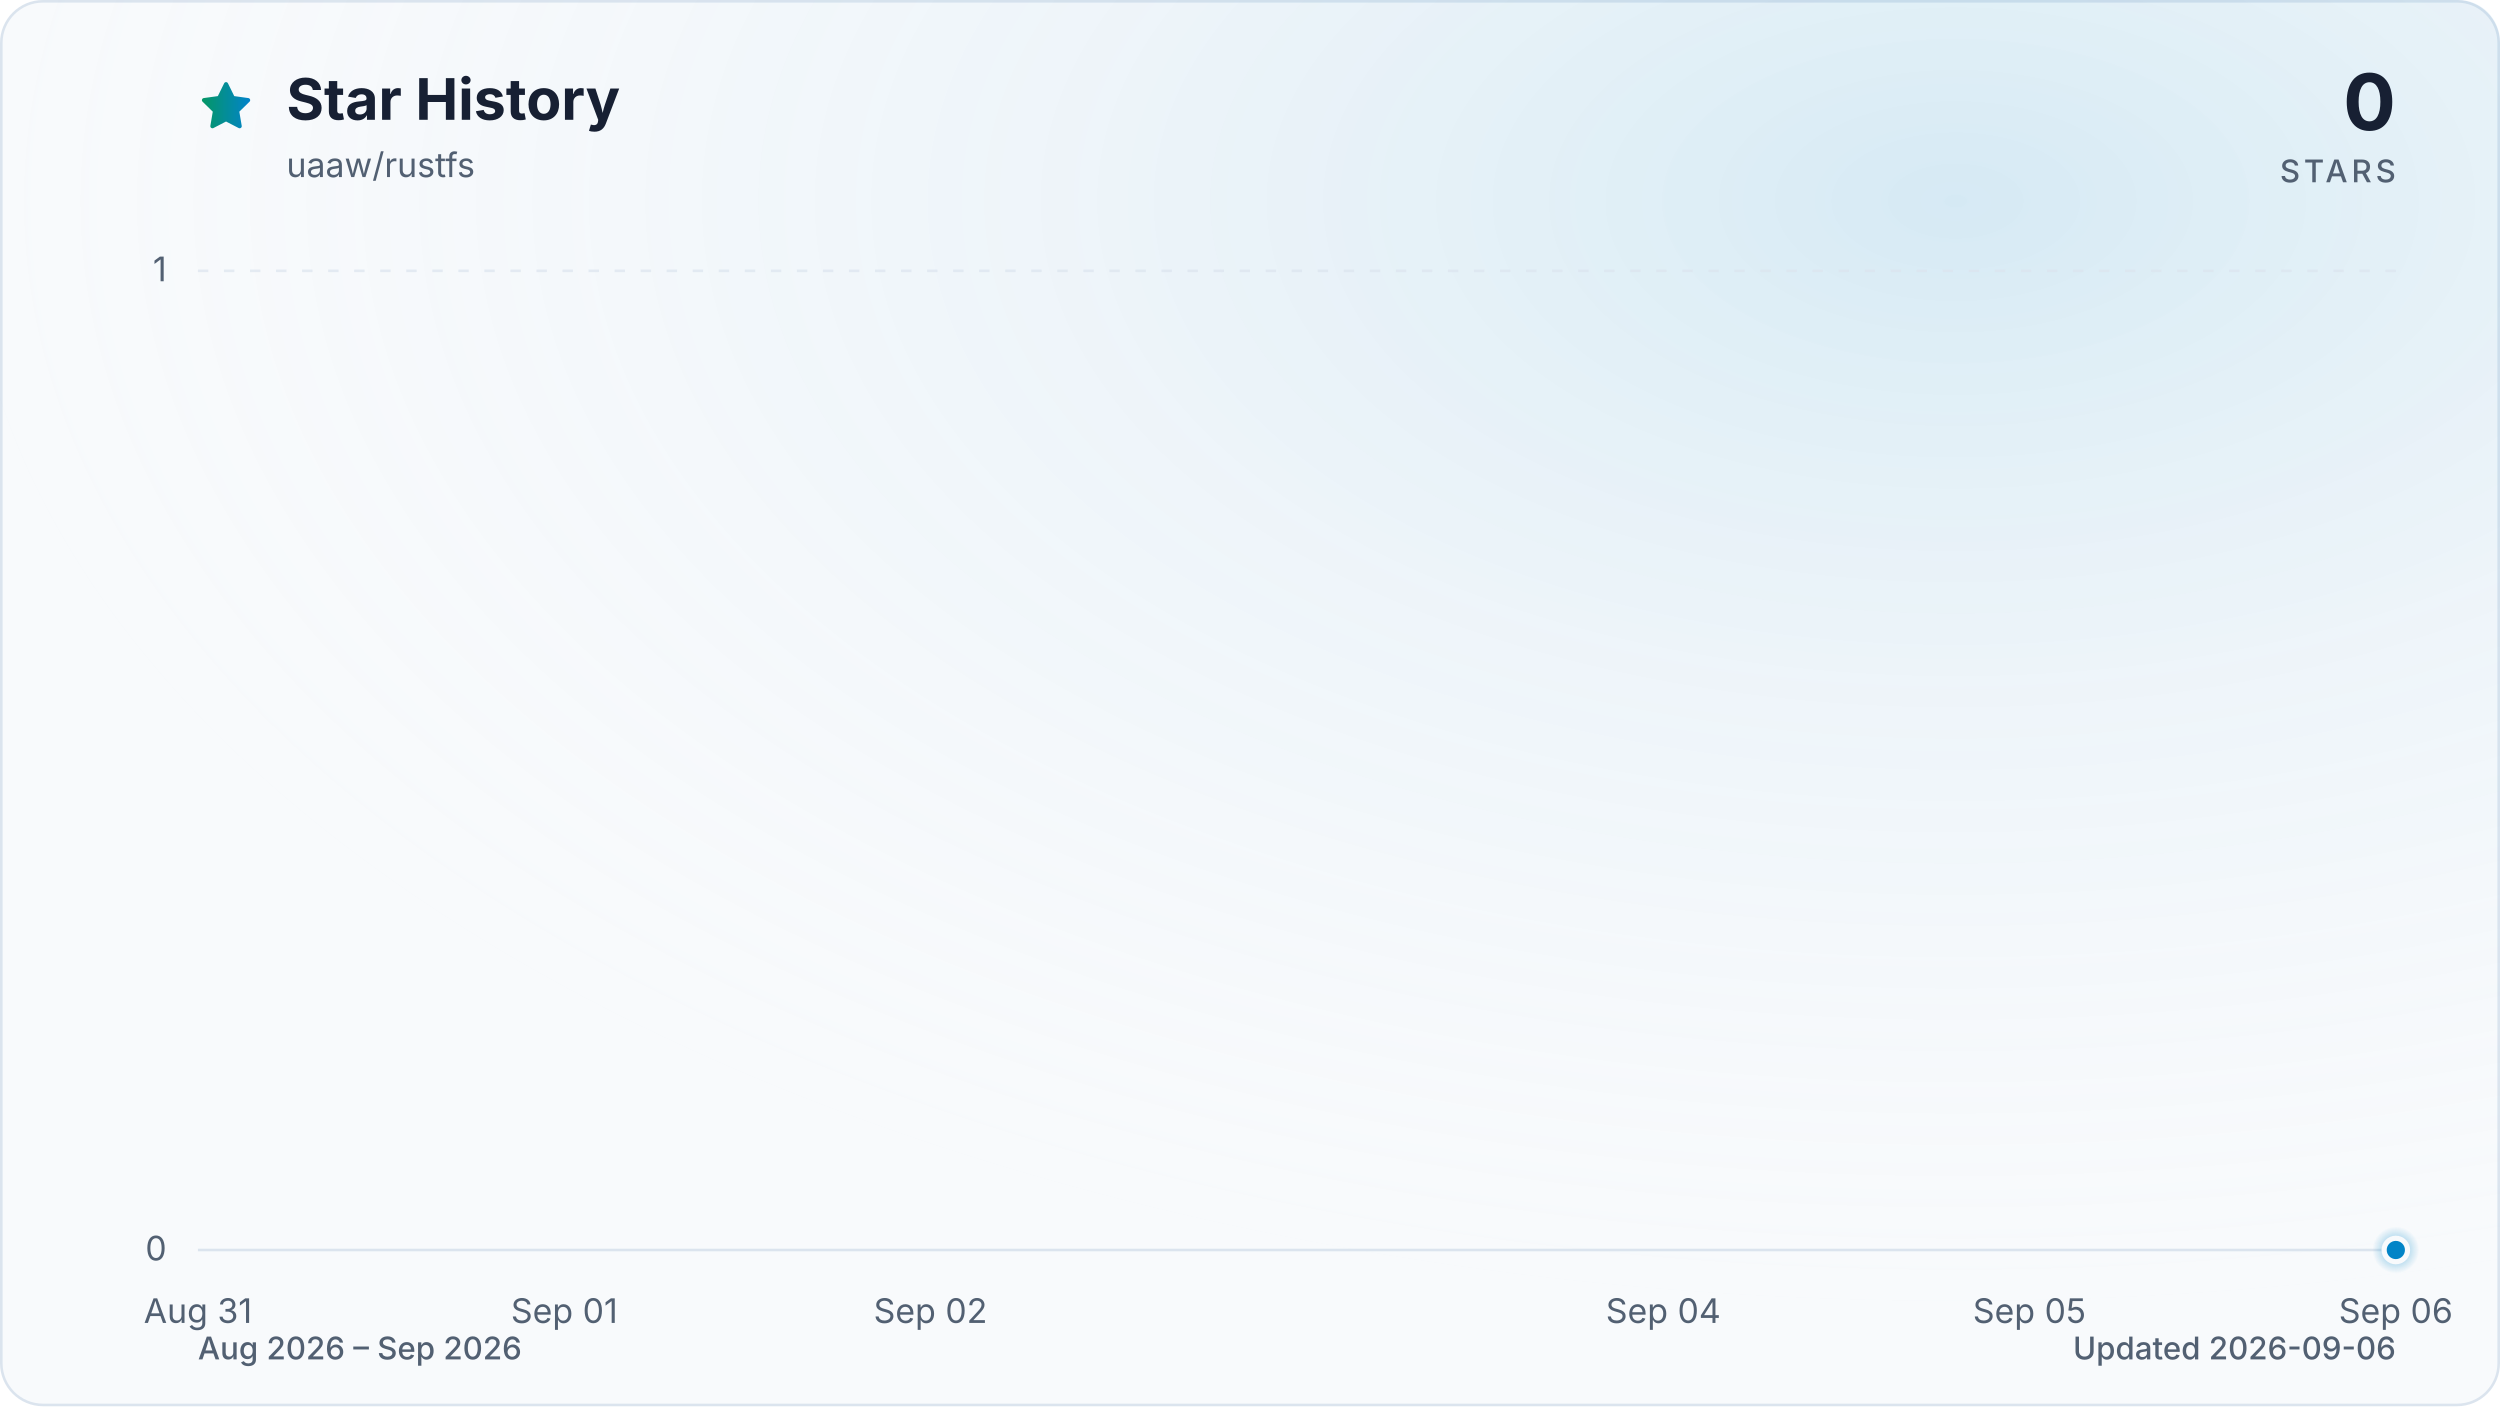
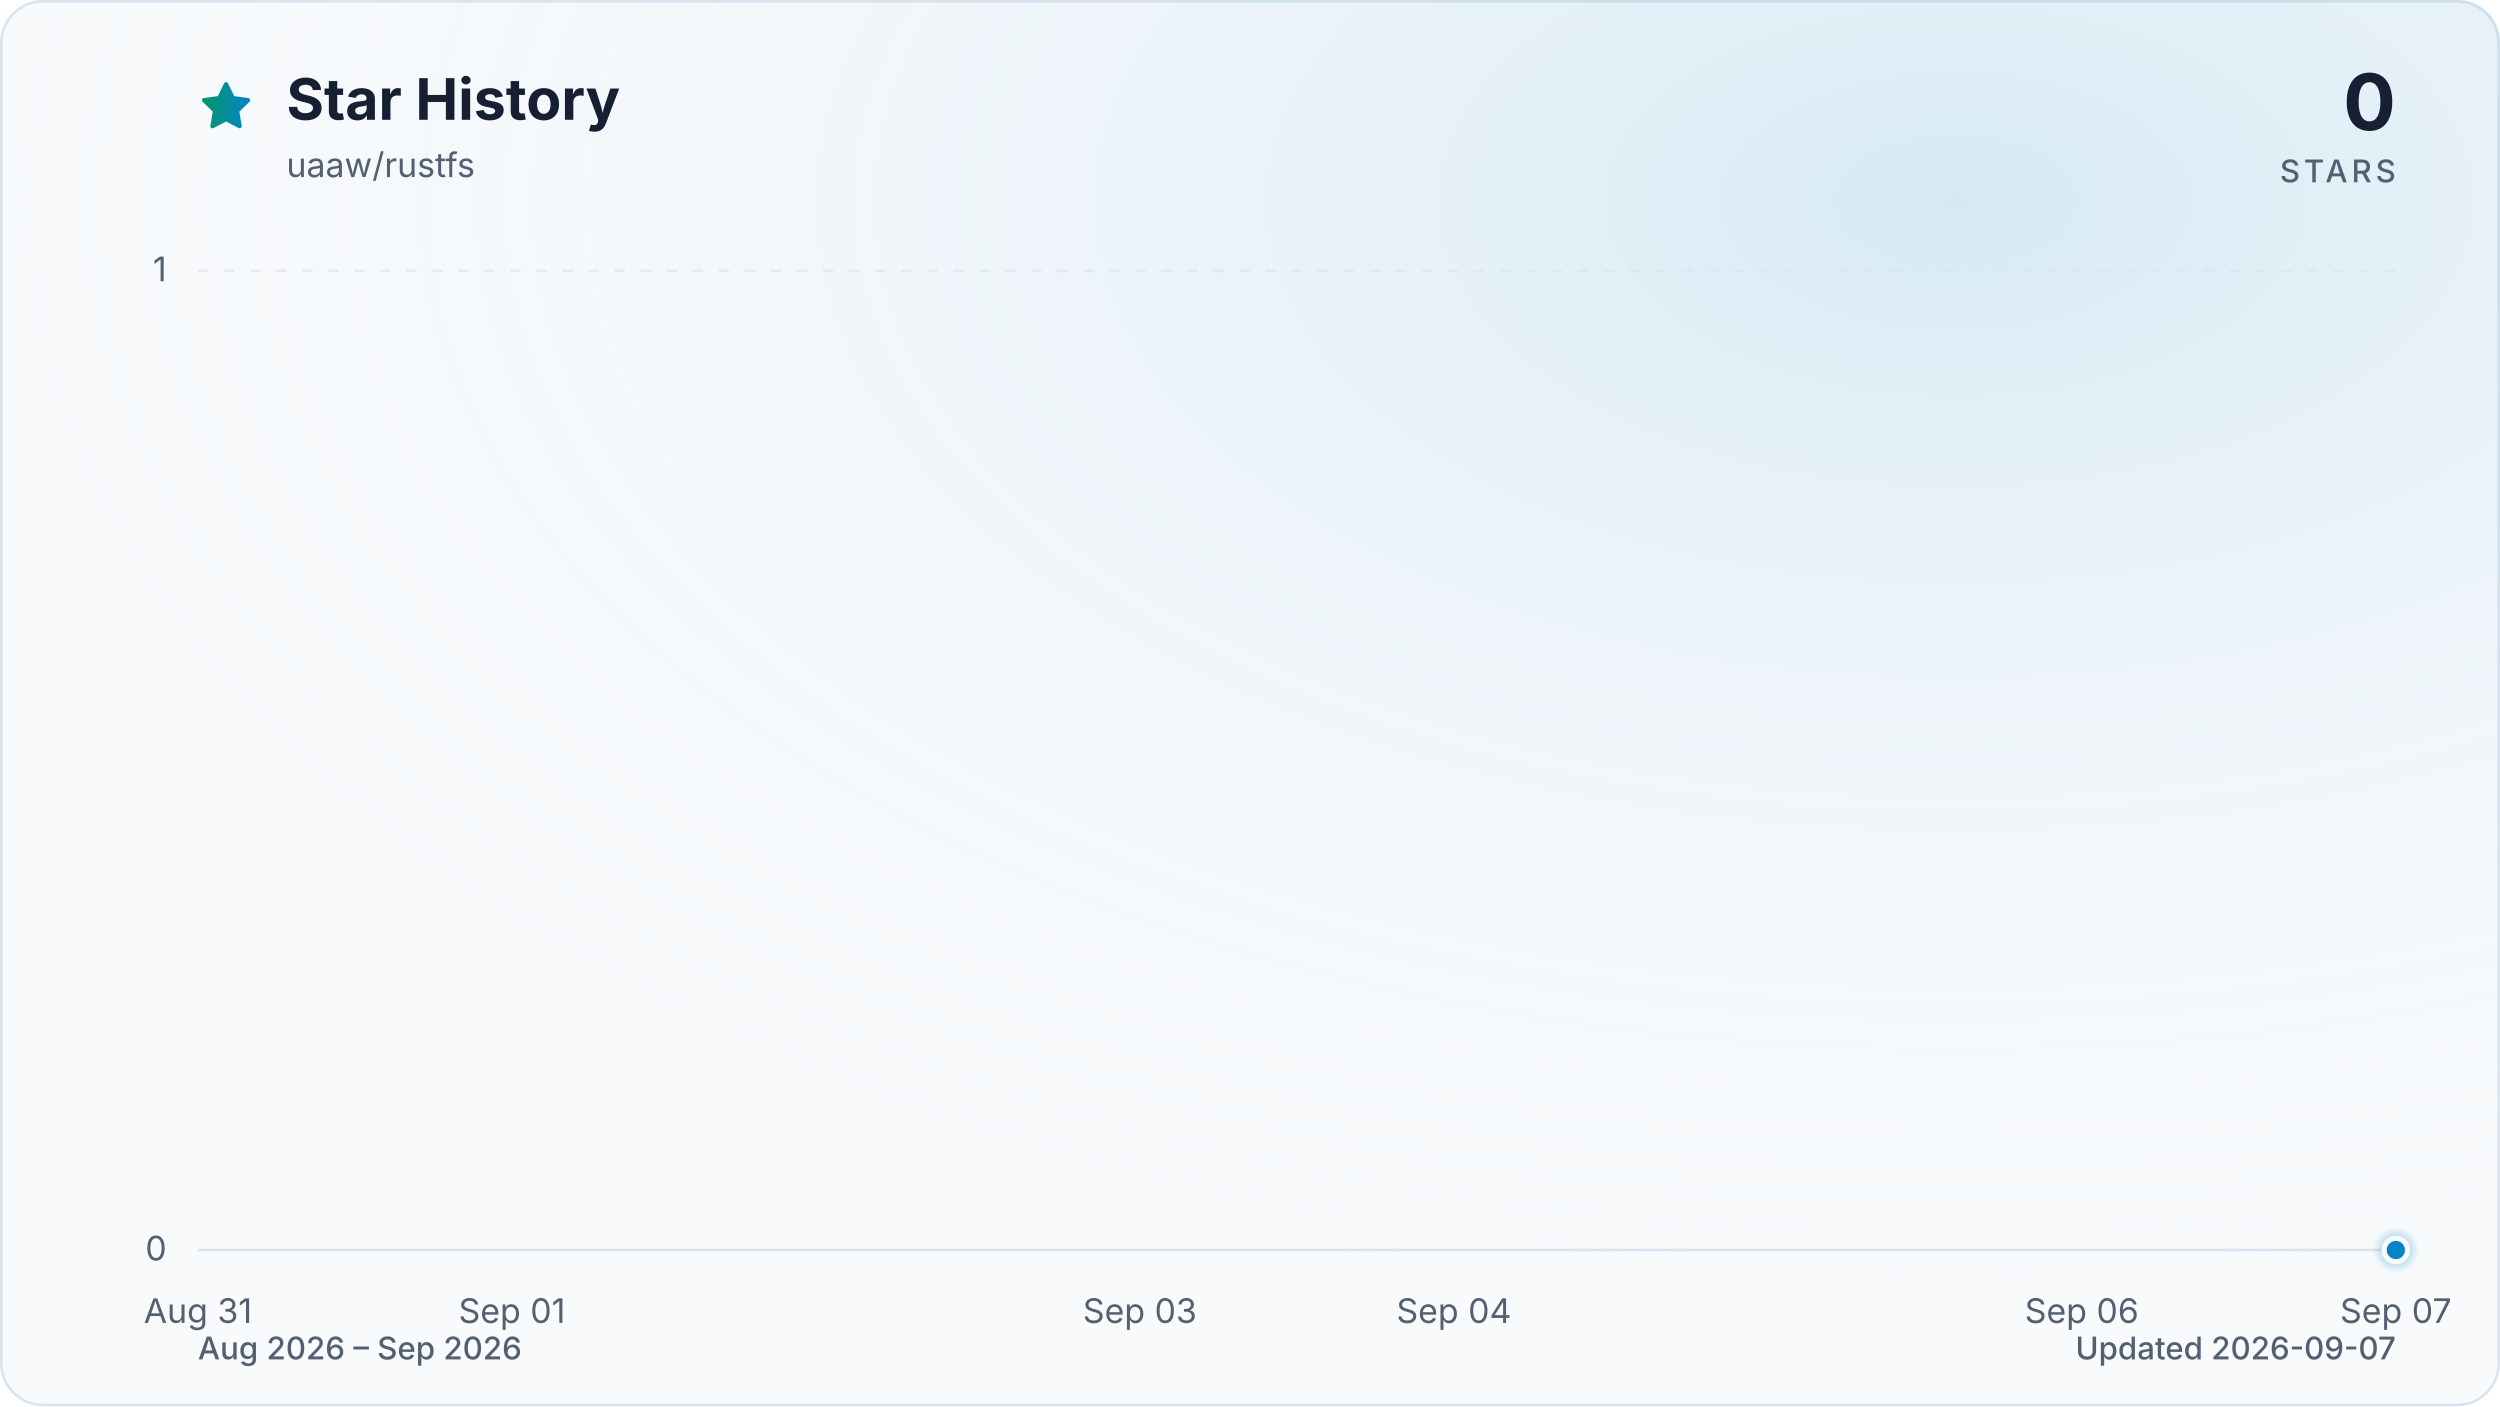
<svg xmlns="http://www.w3.org/2000/svg" viewBox="0 0 960 540" role="img" aria-labelledby="title description" data-style="gradient" data-variant="glow" data-animated="true">
  <defs>
    <linearGradient id="trend" x1="0" y1="0" x2="1" y2="0">
      <stop offset="0%" stop-color="#059669" />
      <stop offset="100%" stop-color="#0284c7" />
    </linearGradient>
    <linearGradient id="area" x1="0" y1="0" x2="0" y2="1">
      <stop offset="0%" stop-color="#059669" stop-opacity="0.30" />
      <stop offset="55%" stop-color="#0284c7" stop-opacity="0.10" />
      <stop offset="100%" stop-color="#0284c7" stop-opacity="0.01" />
    </linearGradient>
    <radialGradient id="marker-halo" cx="50%" cy="50%" r="50%">
      <stop offset="0%" stop-color="#0284c7" stop-opacity="0.55" />
      <stop offset="100%" stop-color="#0284c7" stop-opacity="0" />
    </radialGradient>
    <radialGradient id="surface-glow" cx="78%" cy="14%" r="80%">
      <stop offset="0%" stop-color="#0284c7" stop-opacity="0.14" />
      <stop offset="100%" stop-color="#f8fafc" stop-opacity="0" />
    </radialGradient>
    <filter id="trend-glow" x="-20%" y="-20%" width="140%" height="140%">
      <feGaussianBlur stdDeviation="7" />
    </filter>
  </defs>
  <style>
.trend-enter{transform-box:fill-box;transform-origin:center;animation:trend-enter 520ms cubic-bezier(0.16,1,0.3,1)}
.marker-enter{transform-box:fill-box;transform-origin:center;animation:marker-enter 320ms cubic-bezier(0.16,1,0.3,1) 200ms both}
.marker-pulse{transform-box:fill-box;transform-origin:center;animation:marker-pulse 2.6s ease-out infinite}
@keyframes trend-enter{from{opacity:.35;transform:translateY(10px)}to{opacity:1;transform:translateY(0)}}
@keyframes marker-enter{from{opacity:0;transform:scale(.4)}to{opacity:1;transform:scale(1)}}
@keyframes marker-pulse{0%{opacity:.5;transform:scale(.7)}70%,100%{opacity:0;transform:scale(2.1)}}
@media (prefers-reduced-motion:reduce){.trend-enter,.marker-enter,.marker-pulse{animation:none!important}}
@media (prefers-reduced-motion:reduce){.marker-pulse{opacity:0}}
</style>
  <rect x="0.5" y="0.5" width="959" height="539" fill="#f8fafc" stroke="#dbe4ee" stroke-width="1" rx="16" />
  <rect width="960" height="540" fill="url(#surface-glow)" rx="16" />
  <path d="M12 2.6l2.9 5.9 6.5.9-4.7 4.6 1.1 6.5-5.8-3-5.8 3 1.1-6.5-4.7-4.6 6.5-.9L12 2.6Z" transform="translate(76 30) scale(.9)" fill="url(#trend)" stroke="url(#trend)" stroke-width="1.8" stroke-linejoin="round" aria-hidden="true" />
  <text x="110" y="46" fill="#172033" font-family="ui-sans-serif, system-ui, -apple-system, BlinkMacSystemFont, 'Segoe UI', sans-serif" font-size="22" font-weight="700">Star History</text>
  <text x="110" y="68" fill="#526072" font-family="ui-sans-serif, system-ui, -apple-system, BlinkMacSystemFont, 'Segoe UI', sans-serif" font-size="13">uaaw/rustfs</text>
  <text x="920" y="50" fill="#172033" font-family="ui-sans-serif, system-ui, -apple-system, BlinkMacSystemFont, 'Segoe UI', sans-serif" font-size="30" font-weight="700" text-anchor="end">0</text>
  <text x="920" y="70" fill="#526072" font-family="ui-sans-serif, system-ui, -apple-system, BlinkMacSystemFont, 'Segoe UI', sans-serif" font-size="12" font-weight="500" letter-spacing="1.5" text-anchor="end">STARS</text>
  <line x1="76" y1="480.0" x2="920" y2="480.0" stroke="#dbe4ee" stroke-width="1" stroke-dasharray="0" opacity="1" />
  <text x="64" y="484.0" fill="#526072" font-family="ui-sans-serif, system-ui, -apple-system, BlinkMacSystemFont, 'Segoe UI', sans-serif" font-size="13" text-anchor="end">0</text>
  <line x1="76" y1="104.0" x2="920" y2="104.0" stroke="#dbe4ee" stroke-width="1" stroke-dasharray="4 6" opacity="0.7" />
  <text x="64" y="108.0" fill="#526072" font-family="ui-sans-serif, system-ui, -apple-system, BlinkMacSystemFont, 'Segoe UI', sans-serif" font-size="13" text-anchor="end">1</text>
  <text x="76.0" y="508" fill="#526072" font-family="ui-sans-serif, system-ui, -apple-system, BlinkMacSystemFont, 'Segoe UI', sans-serif" font-size="13" text-anchor="middle">Aug 31</text>
-   <text x="216.7" y="508" fill="#526072" font-family="ui-sans-serif, system-ui, -apple-system, BlinkMacSystemFont, 'Segoe UI', sans-serif" font-size="13" text-anchor="middle">Sep 01</text>
-   <text x="357.3" y="508" fill="#526072" font-family="ui-sans-serif, system-ui, -apple-system, BlinkMacSystemFont, 'Segoe UI', sans-serif" font-size="13" text-anchor="middle">Sep 02</text>
-   <text x="638.7" y="508" fill="#526072" font-family="ui-sans-serif, system-ui, -apple-system, BlinkMacSystemFont, 'Segoe UI', sans-serif" font-size="13" text-anchor="middle">Sep 04</text>
-   <text x="779.3" y="508" fill="#526072" font-family="ui-sans-serif, system-ui, -apple-system, BlinkMacSystemFont, 'Segoe UI', sans-serif" font-size="13" text-anchor="middle">Sep 05</text>
-   <text x="920.0" y="508" fill="#526072" font-family="ui-sans-serif, system-ui, -apple-system, BlinkMacSystemFont, 'Segoe UI', sans-serif" font-size="13" text-anchor="middle">Sep 06</text>
+   <text x="196.6" y="508" fill="#526072" font-family="ui-sans-serif, system-ui, -apple-system, BlinkMacSystemFont, 'Segoe UI', sans-serif" font-size="13" text-anchor="middle">Sep 01</text>
+   <text x="437.7" y="508" fill="#526072" font-family="ui-sans-serif, system-ui, -apple-system, BlinkMacSystemFont, 'Segoe UI', sans-serif" font-size="13" text-anchor="middle">Sep 03</text>
+   <text x="558.3" y="508" fill="#526072" font-family="ui-sans-serif, system-ui, -apple-system, BlinkMacSystemFont, 'Segoe UI', sans-serif" font-size="13" text-anchor="middle">Sep 04</text>
+   <text x="799.4" y="508" fill="#526072" font-family="ui-sans-serif, system-ui, -apple-system, BlinkMacSystemFont, 'Segoe UI', sans-serif" font-size="13" text-anchor="middle">Sep 06</text>
+   <text x="920.0" y="508" fill="#526072" font-family="ui-sans-serif, system-ui, -apple-system, BlinkMacSystemFont, 'Segoe UI', sans-serif" font-size="13" text-anchor="middle">Sep 07</text>
  <g class="trend-enter">
-     <path d="M 76.0 480.0 C 122.9 480.0, 169.8 480.0, 216.7 480.0 C 263.6 480.0, 310.4 480.0, 357.3 480.0 C 404.2 480.0, 451.1 480.0, 498.0 480.0 C 544.9 480.0, 591.8 480.0, 638.7 480.0 C 685.6 480.0, 732.4 480.0, 779.3 480.0 C 826.2 480.0, 873.1 480.0, 920.0 480.0 L 920.0 480.0 L 76.0 480.0 Z" fill="url(#area)" />
-     <path d="M 76.0 480.0 C 122.9 480.0, 169.8 480.0, 216.7 480.0 C 263.6 480.0, 310.4 480.0, 357.3 480.0 C 404.2 480.0, 451.1 480.0, 498.0 480.0 C 544.9 480.0, 591.8 480.0, 638.7 480.0 C 685.6 480.0, 732.4 480.0, 779.3 480.0 C 826.2 480.0, 873.1 480.0, 920.0 480.0" fill="none" stroke="url(#trend)" stroke-width="12" stroke-linecap="round" stroke-linejoin="round" opacity="0.16" filter="url(#trend-glow)" />
-     <path d="M 76.0 480.0 C 122.9 480.0, 169.8 480.0, 216.7 480.0 C 263.6 480.0, 310.4 480.0, 357.3 480.0 C 404.2 480.0, 451.1 480.0, 498.0 480.0 C 544.9 480.0, 591.8 480.0, 638.7 480.0 C 685.6 480.0, 732.4 480.0, 779.3 480.0 C 826.2 480.0, 873.1 480.0, 920.0 480.0" fill="none" stroke="url(#trend)" stroke-width="3" stroke-linecap="round" stroke-linejoin="round" />
+     <path d="M 76.0 480.0 C 116.2 480.0, 156.4 480.0, 196.6 480.0 C 236.8 480.0, 277.0 480.0, 317.1 480.0 C 357.3 480.0, 397.5 480.0, 437.7 480.0 C 477.9 480.0, 518.1 480.0, 558.3 480.0 C 598.5 480.0, 638.7 480.0, 678.9 480.0 C 719.0 480.0, 759.2 480.0, 799.4 480.0 C 839.6 480.0, 879.8 480.0, 920.0 480.0 L 920.0 480.0 L 76.0 480.0 Z" fill="url(#area)" />
+     <path d="M 76.0 480.0 C 116.2 480.0, 156.4 480.0, 196.6 480.0 C 236.8 480.0, 277.0 480.0, 317.1 480.0 C 357.3 480.0, 397.5 480.0, 437.7 480.0 C 477.9 480.0, 518.1 480.0, 558.3 480.0 C 598.5 480.0, 638.7 480.0, 678.9 480.0 C 719.0 480.0, 759.2 480.0, 799.4 480.0 C 839.6 480.0, 879.8 480.0, 920.0 480.0" fill="none" stroke="url(#trend)" stroke-width="12" stroke-linecap="round" stroke-linejoin="round" opacity="0.16" filter="url(#trend-glow)" />
+     <path d="M 76.0 480.0 C 116.2 480.0, 156.4 480.0, 196.6 480.0 C 236.8 480.0, 277.0 480.0, 317.1 480.0 C 357.3 480.0, 397.5 480.0, 437.7 480.0 C 477.9 480.0, 518.1 480.0, 558.3 480.0 C 598.5 480.0, 638.7 480.0, 678.9 480.0 C 719.0 480.0, 759.2 480.0, 799.4 480.0 C 839.6 480.0, 879.8 480.0, 920.0 480.0" fill="none" stroke="url(#trend)" stroke-width="3" stroke-linecap="round" stroke-linejoin="round" />
  </g>
  <g class="marker-enter">
    <circle class="marker-pulse" cx="920.0" cy="480.0" r="9" fill="url(#marker-halo)" />
    <circle cx="920.0" cy="480.0" r="4.5" fill="#0284c7" stroke="#f8fafc" stroke-width="2" />
  </g>
  <text x="76" y="522" fill="#526072" font-family="ui-sans-serif, system-ui, -apple-system, BlinkMacSystemFont, 'Segoe UI', sans-serif" font-size="12" font-weight="500">Aug 2026 – Sep 2026</text>
-   <text x="920" y="522" fill="#526072" font-family="ui-sans-serif, system-ui, -apple-system, BlinkMacSystemFont, 'Segoe UI', sans-serif" font-size="12" font-weight="500" text-anchor="end">Updated 2026-09-06</text>
+   <text x="920" y="522" fill="#526072" font-family="ui-sans-serif, system-ui, -apple-system, BlinkMacSystemFont, 'Segoe UI', sans-serif" font-size="12" font-weight="500" text-anchor="end">Updated 2026-09-07</text>
</svg>
